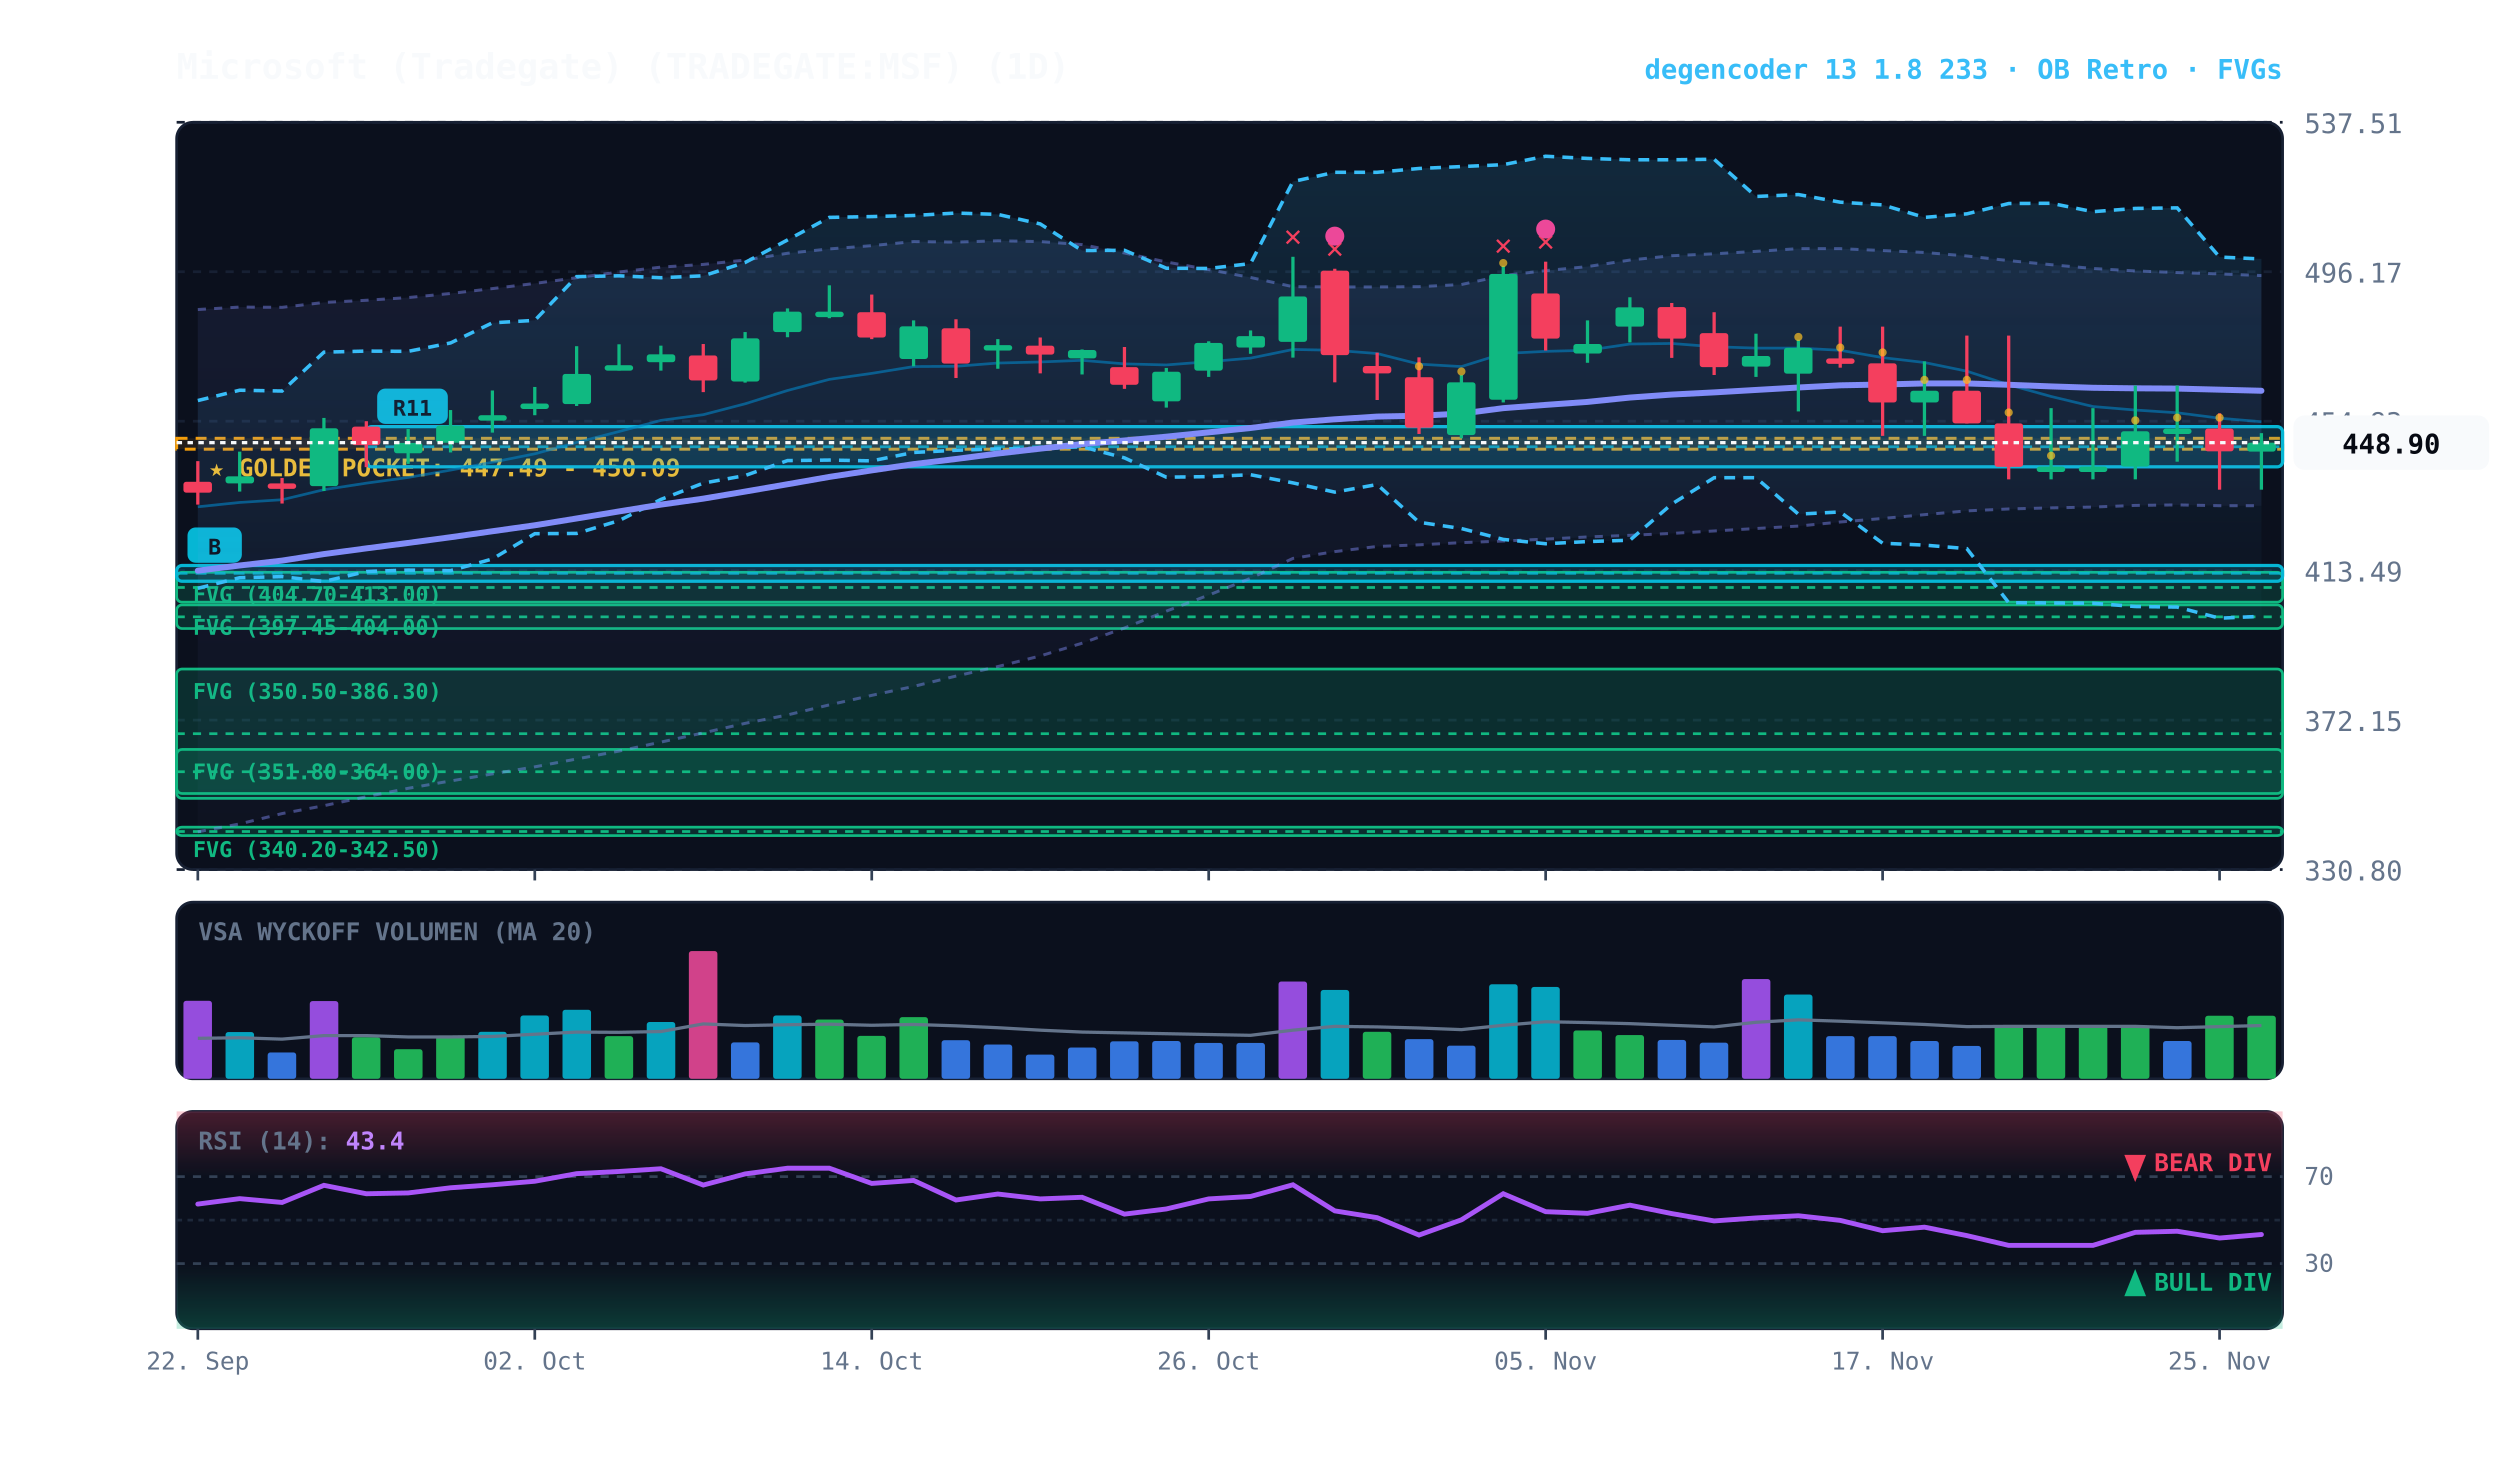
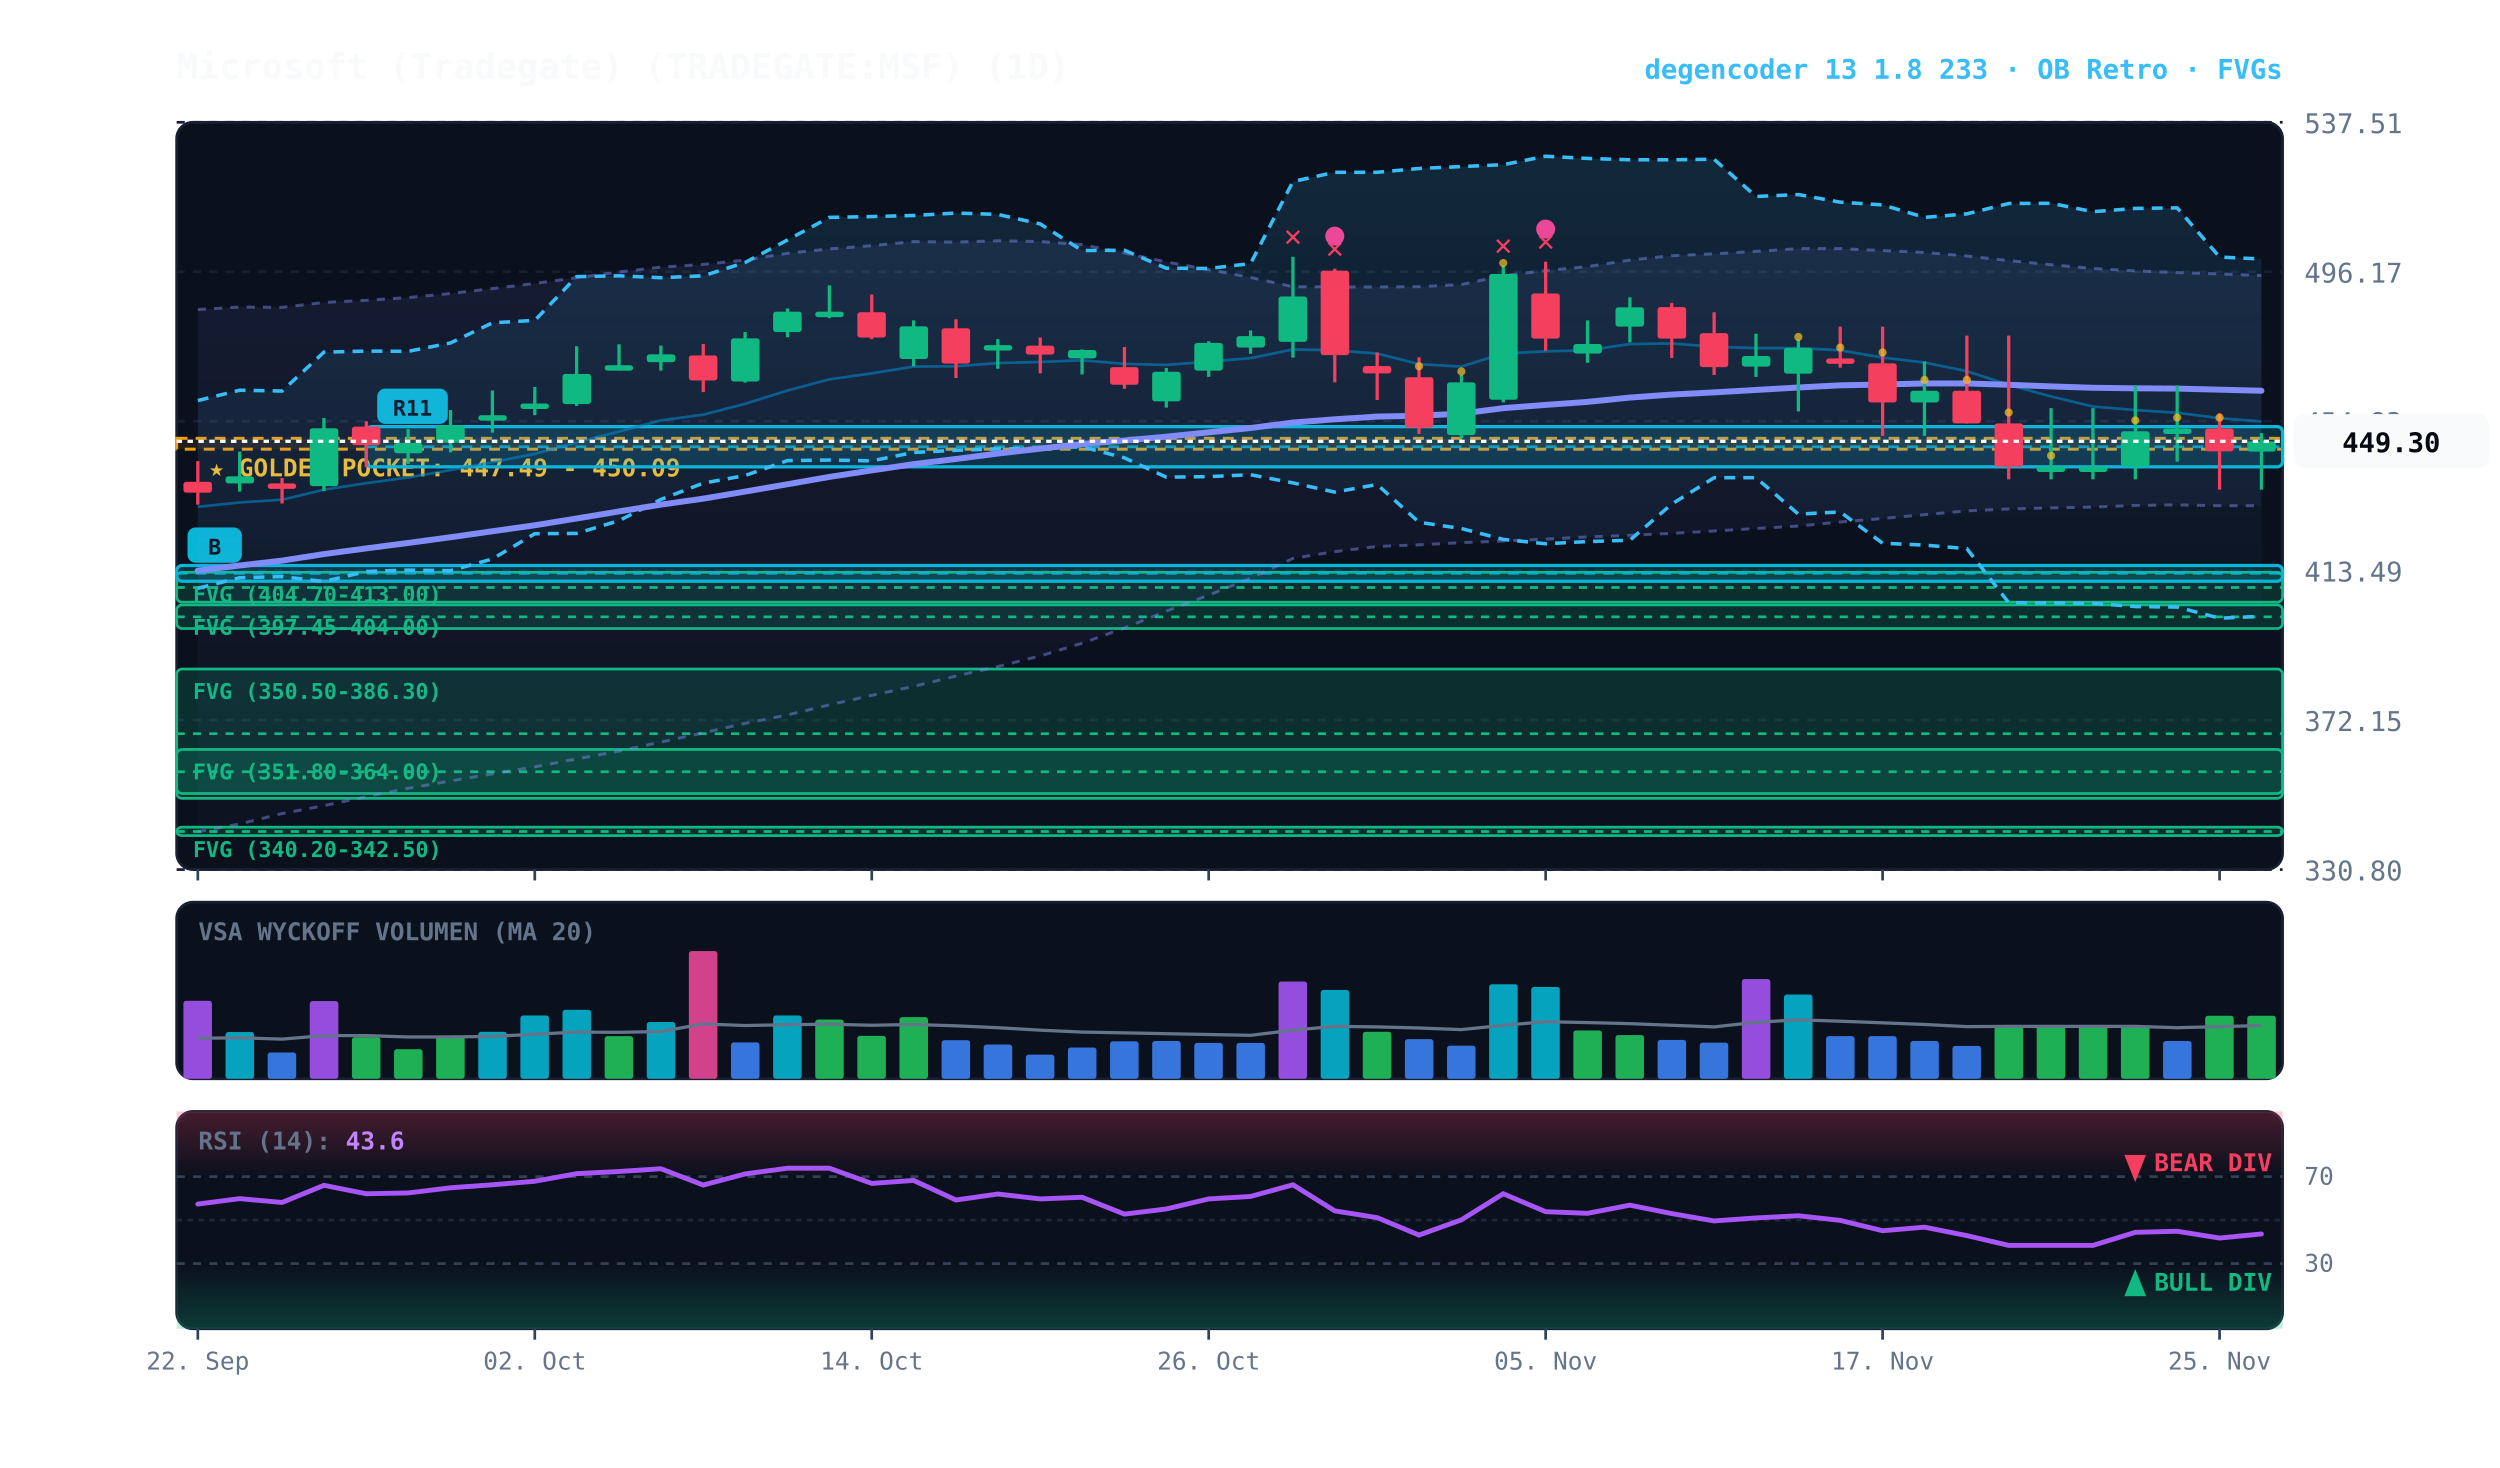
<svg xmlns="http://www.w3.org/2000/svg" viewBox="0 0 920 540" width="100%" height="100%" style="background:#070a13; font-family:'JetBrains Mono', monospace;">
  <defs>
    <linearGradient id="cloud-grad" x1="0%" y1="0%" x2="0%" y2="100%">
      <stop offset="0%" stop-color="#38bdf8" stop-opacity="0.14" />
      <stop offset="100%" stop-color="#38bdf8" stop-opacity="0.02" />
    </linearGradient>
    <linearGradient id="rfe-cloud" x1="0%" y1="0%" x2="0%" y2="100%">
      <stop offset="0%" stop-color="#818cf8" stop-opacity="0.09" />
      <stop offset="100%" stop-color="#818cf8" stop-opacity="0.02" />
    </linearGradient>
    <linearGradient id="rsi-overbought" x1="0%" y1="0%" x2="0%" y2="100%">
      <stop offset="0%" stop-color="#f43f5e" stop-opacity="0.25" />
      <stop offset="100%" stop-color="#f43f5e" stop-opacity="0.0" />
    </linearGradient>
    <linearGradient id="rsi-oversold" x1="0%" y1="0%" x2="0%" y2="100%">
      <stop offset="0%" stop-color="#10b981" stop-opacity="0.0" />
      <stop offset="100%" stop-color="#10b981" stop-opacity="0.25" />
    </linearGradient>
  </defs>
  <rect x="65" y="45" width="775" height="275" fill="#0b101d" rx="6" stroke="#172033" stroke-width="1" />
  <rect x="65" y="332" width="775" height="65" fill="#0b101d" rx="6" stroke="#172033" stroke-width="1" />
  <rect x="65" y="409" width="775" height="80" fill="#0b101d" rx="6" stroke="#172033" stroke-width="1" />
  <line x1="65" y1="320.0" x2="840" y2="320.0" stroke="#172033" stroke-dasharray="3,3" stroke-width="1" />
  <text x="848" y="324.0" fill="#64748b" font-size="10" text-anchor="start">330.80</text>
  <line x1="65" y1="265.0" x2="840" y2="265.0" stroke="#172033" stroke-dasharray="3,3" stroke-width="1" />
  <text x="848" y="269.0" fill="#64748b" font-size="10" text-anchor="start">372.15</text>
  <line x1="65" y1="210.0" x2="840" y2="210.0" stroke="#172033" stroke-dasharray="3,3" stroke-width="1" />
  <text x="848" y="214.0" fill="#64748b" font-size="10" text-anchor="start">413.49</text>
  <line x1="65" y1="155.0" x2="840" y2="155.0" stroke="#172033" stroke-dasharray="3,3" stroke-width="1" />
  <text x="848" y="159.0" fill="#64748b" font-size="10" text-anchor="start">454.83</text>
  <line x1="65" y1="100.0" x2="840" y2="100.0" stroke="#172033" stroke-dasharray="3,3" stroke-width="1" />
  <text x="848" y="104.0" fill="#64748b" font-size="10" text-anchor="start">496.17</text>
  <line x1="65" y1="45.0" x2="840" y2="45.0" stroke="#172033" stroke-dasharray="3,3" stroke-width="1" />
  <text x="848" y="49.0" fill="#64748b" font-size="10" text-anchor="start">537.51</text>
  <rect x="65" y="161.3" width="775" height="4.0" fill="rgba(245, 158, 11, 0.10)" stroke="#f59e0b" stroke-dasharray="4,3" stroke-width="1.1" />
  <text x="77" y="175.3" fill="#fbbf24" font-size="9" font-weight="bold">★ GOLDEN POCKET: 447.49 - 450.09</text>
  <rect x="65.0" y="210.6" width="775.0" height="11.0" fill="rgba(16, 185, 129, 0.18)" stroke="#10b981" stroke-width="1" rx="2" />
  <line x1="65.0" y1="216.2" x2="840" y2="216.2" stroke="#10b981" stroke-dasharray="3,3" stroke-width="1" />
  <text x="71.0" y="221.6" fill="#10b981" font-size="8" font-weight="bold">FVG (404.70-413.00)</text>
  <rect x="65.0" y="222.6" width="775.0" height="8.7" fill="rgba(16, 185, 129, 0.18)" stroke="#10b981" stroke-width="1" rx="2" />
  <line x1="65.0" y1="227.0" x2="840" y2="227.0" stroke="#10b981" stroke-dasharray="3,3" stroke-width="1" />
  <text x="71.0" y="233.6" fill="#10b981" font-size="8" font-weight="bold">FVG (397.45-404.00)</text>
  <rect x="65.0" y="246.2" width="775.0" height="47.6" fill="rgba(16, 185, 129, 0.18)" stroke="#10b981" stroke-width="1" rx="2" />
  <line x1="65.0" y1="270.0" x2="840" y2="270.0" stroke="#10b981" stroke-dasharray="3,3" stroke-width="1" />
  <text x="71.0" y="257.2" fill="#10b981" font-size="8" font-weight="bold">FVG (350.50-386.30)</text>
  <rect x="65.0" y="275.8" width="775.0" height="16.2" fill="rgba(16, 185, 129, 0.18)" stroke="#10b981" stroke-width="1" rx="2" />
  <line x1="65.0" y1="284.0" x2="840" y2="284.0" stroke="#10b981" stroke-dasharray="3,3" stroke-width="1" />
  <text x="71.0" y="286.8" fill="#10b981" font-size="8" font-weight="bold">FVG (351.80-364.00)</text>
  <rect x="65.0" y="304.4" width="775.0" height="3.1" fill="rgba(16, 185, 129, 0.18)" stroke="#10b981" stroke-width="1" rx="2" />
  <line x1="65.0" y1="306.0" x2="840" y2="306.0" stroke="#10b981" stroke-dasharray="3,3" stroke-width="1" />
  <text x="71.0" y="315.4" fill="#10b981" font-size="8" font-weight="bold">FVG (340.20-342.50)</text>
  <rect x="134.8" y="157.0" width="705.2" height="14.8" fill="rgba(6, 182, 212, 0.18)" stroke="#06b6d4" stroke-width="1.2" rx="2" />
  <line x1="134.8" y1="164.4" x2="840" y2="164.4" stroke="#06b6d4" stroke-dasharray="4,3" stroke-width="1.0" opacity="0.8" />
  <rect x="138.8" y="143.0" width="26" height="13" fill="#06b6d4" rx="3" />
  <text x="151.8" y="153.0" fill="#070a13" font-size="8" font-weight="bold" text-anchor="middle">R11</text>
  <rect x="65.0" y="208.1" width="775.0" height="5.8" fill="rgba(6, 182, 212, 0.18)" stroke="#06b6d4" stroke-width="1.2" rx="2" />
  <line x1="65.0" y1="211.0" x2="840" y2="211.0" stroke="#06b6d4" stroke-dasharray="4,3" stroke-width="1.0" opacity="0.8" />
  <rect x="69.0" y="194.1" width="20" height="13" fill="#06b6d4" rx="3" />
  <text x="79.0" y="204.1" fill="#070a13" font-size="8" font-weight="bold" text-anchor="middle">B</text>
  <polygon points="72.8,113.9 88.2,113.0 103.8,113.1 119.2,111.3 134.8,110.5 150.2,109.5 165.8,108.0 181.2,106.2 196.8,104.3 212.2,102.2 227.8,100.1 243.2,98.3 258.8,97.3 274.2,95.7 289.8,93.2 305.2,91.6 320.8,90.4 336.2,88.9 351.8,89.1 367.2,88.6 382.8,88.9 398.2,90.0 413.8,93.1 429.2,96.4 444.8,99.2 460.2,102.1 475.8,105.5 491.2,105.6 506.8,105.6 522.2,105.5 537.8,104.7 553.2,101.4 568.8,99.6 584.2,98.1 599.8,95.7 615.2,94.1 630.8,93.4 646.2,92.5 661.8,91.5 677.2,91.5 692.8,92.2 708.2,92.9 723.8,94.2 739.2,95.9 754.8,97.4 770.2,98.8 785.8,99.7 801.2,100.3 816.8,100.8 832.2,101.4 832.2,186.1 816.8,186.1 801.2,185.8 785.8,186.0 770.2,186.6 754.8,186.9 739.2,187.3 723.8,188.0 708.2,189.4 692.8,190.8 677.2,192.1 661.8,193.6 646.2,194.5 630.8,195.4 615.2,196.3 599.8,197.0 584.2,197.6 568.8,198.4 553.2,199.1 537.8,199.7 522.2,200.5 506.8,201.1 491.2,203.0 475.8,205.5 460.2,212.8 444.8,219.0 429.2,224.9 413.8,231.1 398.2,236.7 382.8,241.4 367.2,245.3 351.8,248.8 336.2,252.6 320.8,255.9 305.2,259.4 289.8,263.1 274.2,266.2 258.8,269.7 243.2,273.1 227.8,276.4 212.2,279.3 196.8,282.2 181.2,284.8 165.8,287.4 150.2,290.1 134.8,293.2 119.2,296.5 103.8,299.4 88.2,303.2 72.8,306.1" fill="url(#rfe-cloud)" />
  <polyline points="72.8,113.9 88.2,113.0 103.8,113.1 119.2,111.3 134.8,110.5 150.2,109.5 165.8,108.0 181.2,106.2 196.8,104.3 212.2,102.2 227.8,100.1 243.2,98.3 258.8,97.3 274.2,95.7 289.8,93.2 305.2,91.6 320.8,90.4 336.2,88.9 351.8,89.1 367.2,88.6 382.8,88.9 398.2,90.0 413.8,93.1 429.2,96.4 444.8,99.2 460.2,102.1 475.8,105.5 491.2,105.6 506.8,105.6 522.2,105.5 537.8,104.7 553.2,101.4 568.8,99.6 584.2,98.1 599.8,95.7 615.2,94.1 630.8,93.4 646.2,92.5 661.8,91.5 677.2,91.5 692.8,92.2 708.2,92.9 723.8,94.2 739.2,95.9 754.8,97.4 770.2,98.8 785.8,99.7 801.2,100.3 816.8,100.8 832.2,101.4" fill="none" stroke="#818cf8" stroke-width="1.1" stroke-opacity="0.45" stroke-dasharray="3,3" />
  <polyline points="72.8,306.1 88.2,303.2 103.8,299.4 119.2,296.5 134.8,293.2 150.2,290.1 165.8,287.4 181.2,284.8 196.8,282.2 212.2,279.3 227.8,276.4 243.2,273.1 258.8,269.7 274.2,266.2 289.8,263.1 305.2,259.4 320.8,255.9 336.2,252.6 351.8,248.8 367.2,245.3 382.8,241.4 398.2,236.7 413.8,231.1 429.2,224.9 444.8,219.0 460.2,212.8 475.8,205.5 491.2,203.0 506.8,201.1 522.2,200.5 537.8,199.7 553.2,199.1 568.8,198.4 584.2,197.6 599.8,197.0 615.2,196.3 630.8,195.4 646.2,194.5 661.8,193.6 677.2,192.1 692.8,190.8 708.2,189.4 723.8,188.0 739.2,187.3 754.8,186.9 770.2,186.6 785.8,186.0 801.2,185.8 816.8,186.1 832.2,186.1" fill="none" stroke="#818cf8" stroke-width="1.1" stroke-opacity="0.45" stroke-dasharray="3,3" />
  <polygon points="72.8,147.4 88.2,143.6 103.8,143.9 119.2,129.6 134.8,129.2 150.2,129.3 165.8,126.2 181.2,118.8 196.8,117.9 212.2,101.8 227.8,101.5 243.2,102.2 258.8,101.5 274.2,96.6 289.8,88.3 305.2,80.0 320.8,79.7 336.2,79.3 351.8,78.4 367.2,78.9 382.8,82.4 398.2,92.2 413.8,92.1 429.2,98.7 444.8,98.8 460.2,97.0 475.8,66.8 491.2,63.4 506.8,63.4 522.2,62.0 537.8,61.3 553.2,60.6 568.8,57.5 584.2,58.3 599.8,58.8 615.2,58.8 630.8,58.6 646.2,72.3 661.8,71.6 677.2,74.4 692.8,75.4 708.2,80.0 723.8,78.7 739.2,74.9 754.8,74.8 770.2,77.9 785.8,76.7 801.2,76.5 816.8,94.6 832.2,95.3 832.2,226.8 816.8,227.5 801.2,223.4 785.8,223.2 770.2,222.0 754.8,221.9 739.2,221.8 723.8,201.9 708.2,200.6 692.8,199.9 677.2,188.4 661.8,189.2 646.2,175.8 630.8,175.8 615.2,185.5 599.8,198.8 584.2,199.3 568.8,200.1 553.2,198.5 537.8,194.5 522.2,192.2 506.8,178.3 491.2,181.1 475.8,177.7 460.2,174.7 444.8,175.4 429.2,175.6 413.8,168.5 398.2,164.4 382.8,165.0 367.2,165.2 351.8,165.7 336.2,166.5 320.8,169.6 305.2,169.3 289.8,169.5 274.2,175.0 258.8,177.8 243.2,183.8 227.8,191.6 212.2,196.3 196.8,196.4 181.2,205.7 165.8,210.0 150.2,209.8 134.8,210.3 119.2,214.0 103.8,212.2 88.2,212.6 72.8,216.5" fill="url(#cloud-grad)" />
  <polyline points="72.8,147.4 88.2,143.6 103.8,143.9 119.2,129.6 134.8,129.2 150.2,129.3 165.8,126.2 181.2,118.8 196.8,117.9 212.2,101.8 227.8,101.5 243.2,102.2 258.8,101.5 274.2,96.6 289.8,88.3 305.2,80.0 320.8,79.7 336.2,79.3 351.8,78.4 367.2,78.9 382.8,82.4 398.2,92.2 413.8,92.1 429.2,98.7 444.8,98.8 460.2,97.0 475.8,66.8 491.2,63.4 506.8,63.4 522.2,62.0 537.8,61.3 553.2,60.6 568.8,57.5 584.2,58.3 599.8,58.8 615.2,58.8 630.8,58.6 646.2,72.3 661.8,71.6 677.2,74.4 692.8,75.4 708.2,80.0 723.8,78.7 739.2,74.9 754.8,74.8 770.2,77.9 785.8,76.7 801.2,76.5 816.8,94.6 832.2,95.3" fill="none" stroke="#38bdf8" stroke-width="1.3" stroke-dasharray="4,3" />
  <polyline points="72.8,216.5 88.2,212.6 103.8,212.2 119.2,214.0 134.8,210.3 150.2,209.8 165.8,210.0 181.2,205.7 196.8,196.4 212.2,196.3 227.8,191.6 243.2,183.8 258.8,177.8 274.2,175.0 289.8,169.5 305.2,169.3 320.8,169.6 336.2,166.5 351.8,165.7 367.2,165.2 382.8,165.0 398.2,164.4 413.8,168.5 429.2,175.6 444.8,175.4 460.2,174.7 475.8,177.7 491.2,181.1 506.8,178.3 522.2,192.2 537.8,194.5 553.2,198.5 568.8,200.1 584.2,199.3 599.8,198.8 615.2,185.5 630.8,175.8 646.2,175.8 661.8,189.2 677.2,188.4 692.8,199.9 708.2,200.6 723.8,201.9 739.2,221.8 754.8,221.9 770.2,222.0 785.8,223.2 801.2,223.4 816.8,227.5 832.2,226.8" fill="none" stroke="#38bdf8" stroke-width="1.3" stroke-dasharray="4,3" />
-   <polyline points="72.8,186.5 88.2,184.9 103.8,183.9 119.2,180.2 134.8,177.8 150.2,175.7 165.8,173.0 181.2,170.1 196.8,167.0 212.2,162.8 227.8,158.8 243.2,154.7 258.8,152.6 274.2,148.6 289.8,143.7 305.2,139.6 320.8,137.4 336.2,134.9 351.8,134.8 367.2,133.6 382.8,133.2 398.2,132.6 413.8,133.9 429.2,134.3 444.8,133.1 460.2,131.8 475.8,128.6 491.2,128.9 506.8,130.1 522.2,134.0 537.8,134.9 553.2,130.1 568.8,129.3 584.2,128.9 599.8,126.6 615.2,126.4 630.8,127.6 646.2,128.1 661.8,128.1 677.2,128.9 692.8,131.6 708.2,133.4 723.8,136.6 739.2,141.6 754.8,145.9 770.2,149.6 785.8,150.9 801.2,151.9 816.8,153.9 832.2,155.2" fill="none" stroke="#0284c7" stroke-width="1.0" stroke-opacity="0.6" />
+   <polyline points="72.8,186.5 88.2,184.9 103.8,183.9 119.2,180.2 134.8,177.8 150.2,175.7 165.8,173.0 181.2,170.1 196.8,167.0 212.2,162.8 227.8,158.8 243.2,154.7 258.8,152.6 274.2,148.6 289.8,143.7 305.2,139.6 320.8,137.4 336.2,134.9 351.8,134.8 367.2,133.6 382.8,133.2 398.2,132.6 413.8,133.9 429.2,134.3 444.8,133.1 460.2,131.8 475.8,128.6 491.2,128.9 506.8,130.1 522.2,134.0 537.8,134.9 553.2,130.1 568.8,129.3 584.2,128.9 599.8,126.6 615.2,126.4 630.8,127.6 646.2,128.1 661.8,128.1 677.2,128.9 692.8,131.6 708.2,133.4 723.8,136.6 739.2,141.6 754.8,145.9 770.2,149.6 785.8,150.9 801.2,151.9 816.8,153.9 832.2,155.1" fill="none" stroke="#0284c7" stroke-width="1.0" stroke-opacity="0.6" />
  <polyline points="72.8,210.0 88.2,208.1 103.8,206.3 119.2,203.9 134.8,201.8 150.2,199.8 165.8,197.7 181.2,195.5 196.8,193.3 212.2,190.8 227.8,188.2 243.2,185.7 258.8,183.5 274.2,180.9 289.8,178.2 305.2,175.5 320.8,173.1 336.2,170.8 351.8,168.9 367.2,166.9 382.8,165.1 398.2,163.4 413.8,162.1 429.2,160.7 444.8,159.1 460.2,157.5 475.8,155.5 491.2,154.3 506.8,153.3 522.2,153.0 537.8,152.2 553.2,150.2 568.8,149.0 584.2,147.9 599.8,146.3 615.2,145.2 630.8,144.4 646.2,143.5 661.8,142.6 677.2,141.8 692.8,141.5 708.2,141.1 723.8,141.1 739.2,141.6 754.8,142.2 770.2,142.7 785.8,142.9 801.2,143.0 816.8,143.4 832.2,143.8" fill="none" stroke="#818cf8" stroke-width="2.2" stroke-linecap="round" />
  <line x1="72.8" y1="169.7" x2="72.8" y2="185.7" stroke="#f43f5e" stroke-width="1.2" />
  <rect x="67.5" y="177.3" width="10.5" height="4.0" fill="#f43f5e" rx="1" />
  <line x1="88.2" y1="166.2" x2="88.2" y2="180.9" stroke="#10b981" stroke-width="1.2" />
  <rect x="83.0" y="175.3" width="10.5" height="2.6" fill="#10b981" rx="1" />
  <line x1="103.8" y1="175.9" x2="103.8" y2="185.3" stroke="#f43f5e" stroke-width="1.2" />
  <rect x="98.5" y="177.9" width="10.5" height="2.0" fill="#f43f5e" rx="1" />
  <line x1="119.2" y1="153.8" x2="119.2" y2="180.7" stroke="#10b981" stroke-width="1.2" />
  <rect x="114.0" y="157.6" width="10.5" height="21.3" fill="#10b981" rx="1" />
  <line x1="134.8" y1="155.0" x2="134.8" y2="171.9" stroke="#f43f5e" stroke-width="1.2" />
  <rect x="129.5" y="157.0" width="10.5" height="6.8" fill="#f43f5e" rx="1" />
  <line x1="150.2" y1="157.9" x2="150.2" y2="170.7" stroke="#10b981" stroke-width="1.2" />
  <rect x="145.0" y="163.0" width="10.5" height="3.8" fill="#10b981" rx="1" />
  <line x1="165.8" y1="150.9" x2="165.8" y2="166.5" stroke="#10b981" stroke-width="1.2" />
  <rect x="160.5" y="156.6" width="10.5" height="6.3" fill="#10b981" rx="1" />
  <line x1="181.2" y1="143.7" x2="181.2" y2="159.2" stroke="#10b981" stroke-width="1.2" />
  <rect x="176.0" y="152.8" width="10.5" height="2.0" fill="#10b981" rx="1" />
  <line x1="196.8" y1="142.4" x2="196.8" y2="152.8" stroke="#10b981" stroke-width="1.2" />
  <rect x="191.5" y="148.5" width="10.5" height="2.0" fill="#10b981" rx="1" />
  <line x1="212.2" y1="127.4" x2="212.2" y2="149.4" stroke="#10b981" stroke-width="1.2" />
  <rect x="207.0" y="137.6" width="10.5" height="11.1" fill="#10b981" rx="1" />
  <line x1="227.8" y1="126.7" x2="227.8" y2="136.3" stroke="#10b981" stroke-width="1.2" />
  <rect x="222.5" y="134.4" width="10.5" height="2.0" fill="#10b981" rx="1" />
  <line x1="243.2" y1="127.2" x2="243.2" y2="136.4" stroke="#10b981" stroke-width="1.2" />
  <rect x="238.0" y="130.4" width="10.5" height="2.9" fill="#10b981" rx="1" />
  <line x1="258.8" y1="126.6" x2="258.8" y2="144.3" stroke="#f43f5e" stroke-width="1.2" />
  <rect x="253.5" y="130.8" width="10.5" height="9.2" fill="#f43f5e" rx="1" />
  <line x1="274.2" y1="122.2" x2="274.2" y2="140.8" stroke="#10b981" stroke-width="1.2" />
  <rect x="269.0" y="124.5" width="10.5" height="15.9" fill="#10b981" rx="1" />
  <line x1="289.8" y1="113.5" x2="289.8" y2="124.1" stroke="#10b981" stroke-width="1.2" />
  <rect x="284.5" y="114.7" width="10.5" height="7.5" fill="#10b981" rx="1" />
  <line x1="305.2" y1="105.0" x2="305.2" y2="117.1" stroke="#10b981" stroke-width="1.2" />
  <rect x="300.0" y="114.7" width="10.5" height="2.0" fill="#10b981" rx="1" />
  <line x1="320.8" y1="108.4" x2="320.8" y2="124.8" stroke="#f43f5e" stroke-width="1.2" />
  <rect x="315.5" y="114.9" width="10.5" height="9.3" fill="#f43f5e" rx="1" />
  <line x1="336.2" y1="117.9" x2="336.2" y2="134.8" stroke="#10b981" stroke-width="1.2" />
  <rect x="331.0" y="120.1" width="10.5" height="12.0" fill="#10b981" rx="1" />
  <line x1="351.8" y1="117.5" x2="351.8" y2="139.1" stroke="#f43f5e" stroke-width="1.2" />
  <rect x="346.5" y="120.8" width="10.5" height="13.0" fill="#f43f5e" rx="1" />
  <line x1="367.2" y1="124.8" x2="367.2" y2="135.7" stroke="#10b981" stroke-width="1.2" />
  <rect x="362.0" y="127.0" width="10.5" height="2.0" fill="#10b981" rx="1" />
  <line x1="382.8" y1="124.2" x2="382.8" y2="137.4" stroke="#f43f5e" stroke-width="1.2" />
  <rect x="377.5" y="127.2" width="10.5" height="3.3" fill="#f43f5e" rx="1" />
  <line x1="398.2" y1="128.6" x2="398.2" y2="137.8" stroke="#10b981" stroke-width="1.2" />
  <rect x="393.0" y="128.8" width="10.5" height="3.1" fill="#10b981" rx="1" />
  <line x1="413.8" y1="127.7" x2="413.8" y2="143.1" stroke="#f43f5e" stroke-width="1.2" />
  <rect x="408.5" y="135.1" width="10.5" height="6.5" fill="#f43f5e" rx="1" />
  <line x1="429.2" y1="135.4" x2="429.2" y2="150.0" stroke="#10b981" stroke-width="1.2" />
  <rect x="424.0" y="136.8" width="10.5" height="10.9" fill="#10b981" rx="1" />
  <line x1="444.8" y1="125.6" x2="444.8" y2="138.7" stroke="#10b981" stroke-width="1.2" />
  <rect x="439.5" y="126.2" width="10.5" height="10.2" fill="#10b981" rx="1" />
  <line x1="460.2" y1="121.6" x2="460.2" y2="130.2" stroke="#10b981" stroke-width="1.2" />
  <rect x="455.0" y="123.7" width="10.5" height="4.2" fill="#10b981" rx="1" />
  <line x1="475.8" y1="94.5" x2="475.8" y2="131.6" stroke="#10b981" stroke-width="1.2" />
  <rect x="470.5" y="109.1" width="10.5" height="16.7" fill="#10b981" rx="1" />
  <text x="475.8" y="90.5" fill="#f43f5e" font-size="11" font-weight="bold" text-anchor="middle">✕</text>
  <line x1="491.2" y1="98.9" x2="491.2" y2="140.7" stroke="#f43f5e" stroke-width="1.2" />
  <rect x="486.0" y="99.6" width="10.5" height="31.1" fill="#f43f5e" rx="1" />
  <text x="491.2" y="94.9" fill="#f43f5e" font-size="11" font-weight="bold" text-anchor="middle">✕</text>
  <circle cx="491.2" cy="86.9" r="3.5" fill="#ec4899" />
  <line x1="506.8" y1="129.8" x2="506.8" y2="147.2" stroke="#f43f5e" stroke-width="1.2" />
  <rect x="501.5" y="134.7" width="10.5" height="2.7" fill="#f43f5e" rx="1" />
  <line x1="522.2" y1="131.5" x2="522.2" y2="159.7" stroke="#f43f5e" stroke-width="1.2" />
  <rect x="517.0" y="138.8" width="10.5" height="18.6" fill="#f43f5e" rx="1" />
  <circle cx="522.2" cy="134.8" r="1.5" fill="#fbbf24" opacity="0.7" />
  <line x1="537.8" y1="138.0" x2="537.8" y2="161.3" stroke="#10b981" stroke-width="1.2" />
  <rect x="532.5" y="140.7" width="10.5" height="19.4" fill="#10b981" rx="1" />
  <circle cx="537.8" cy="136.7" r="1.5" fill="#fbbf24" opacity="0.7" />
  <line x1="553.2" y1="97.8" x2="553.2" y2="148.1" stroke="#10b981" stroke-width="1.2" />
  <rect x="548.0" y="100.8" width="10.5" height="46.3" fill="#10b981" rx="1" />
  <text x="553.2" y="93.8" fill="#f43f5e" font-size="11" font-weight="bold" text-anchor="middle">✕</text>
  <circle cx="553.2" cy="96.8" r="1.5" fill="#fbbf24" opacity="0.7" />
  <line x1="568.8" y1="96.3" x2="568.8" y2="129.0" stroke="#f43f5e" stroke-width="1.2" />
  <rect x="563.5" y="108.0" width="10.5" height="16.6" fill="#f43f5e" rx="1" />
  <text x="568.8" y="92.3" fill="#f43f5e" font-size="11" font-weight="bold" text-anchor="middle">✕</text>
  <circle cx="568.8" cy="84.3" r="3.5" fill="#ec4899" />
  <line x1="584.2" y1="117.9" x2="584.2" y2="133.5" stroke="#10b981" stroke-width="1.2" />
  <rect x="579.0" y="126.6" width="10.5" height="3.5" fill="#10b981" rx="1" />
  <line x1="599.8" y1="109.4" x2="599.8" y2="126.0" stroke="#10b981" stroke-width="1.2" />
  <rect x="594.5" y="113.1" width="10.5" height="7.1" fill="#10b981" rx="1" />
  <line x1="615.2" y1="111.5" x2="615.2" y2="131.7" stroke="#f43f5e" stroke-width="1.2" />
  <rect x="610.0" y="113.0" width="10.5" height="11.6" fill="#f43f5e" rx="1" />
  <line x1="630.8" y1="114.9" x2="630.8" y2="138.0" stroke="#f43f5e" stroke-width="1.2" />
  <rect x="625.5" y="122.6" width="10.5" height="12.5" fill="#f43f5e" rx="1" />
  <line x1="646.2" y1="122.8" x2="646.2" y2="138.7" stroke="#10b981" stroke-width="1.2" />
  <rect x="641.0" y="131.0" width="10.5" height="3.9" fill="#10b981" rx="1" />
  <line x1="661.8" y1="125.0" x2="661.8" y2="151.4" stroke="#10b981" stroke-width="1.2" />
  <rect x="656.5" y="128.0" width="10.5" height="9.5" fill="#10b981" rx="1" />
  <circle cx="661.8" cy="124.0" r="1.5" fill="#fbbf24" opacity="0.7" />
  <line x1="677.2" y1="120.2" x2="677.2" y2="135.3" stroke="#f43f5e" stroke-width="1.2" />
  <rect x="672.0" y="131.9" width="10.5" height="2.0" fill="#f43f5e" rx="1" />
  <circle cx="677.2" cy="127.9" r="1.5" fill="#fbbf24" opacity="0.7" />
  <line x1="692.8" y1="120.2" x2="692.8" y2="160.4" stroke="#f43f5e" stroke-width="1.2" />
  <rect x="687.5" y="133.7" width="10.5" height="14.4" fill="#f43f5e" rx="1" />
  <circle cx="692.8" cy="129.7" r="1.5" fill="#fbbf24" opacity="0.7" />
  <line x1="708.2" y1="133.0" x2="708.2" y2="160.4" stroke="#10b981" stroke-width="1.2" />
  <rect x="703.0" y="143.8" width="10.5" height="4.3" fill="#10b981" rx="1" />
  <circle cx="708.2" cy="139.8" r="1.5" fill="#fbbf24" opacity="0.7" />
  <line x1="723.8" y1="123.5" x2="723.8" y2="155.8" stroke="#f43f5e" stroke-width="1.2" />
  <rect x="718.5" y="143.8" width="10.5" height="12.0" fill="#f43f5e" rx="1" />
  <circle cx="723.8" cy="139.8" r="1.5" fill="#fbbf24" opacity="0.7" />
  <line x1="739.2" y1="123.5" x2="739.2" y2="176.4" stroke="#f43f5e" stroke-width="1.2" />
  <rect x="734.0" y="155.8" width="10.5" height="16.0" fill="#f43f5e" rx="1" />
  <circle cx="739.2" cy="151.8" r="1.5" fill="#fbbf24" opacity="0.7" />
  <line x1="754.8" y1="150.2" x2="754.8" y2="176.4" stroke="#10b981" stroke-width="1.2" />
  <rect x="749.5" y="171.7" width="10.5" height="2.0" fill="#10b981" rx="1" />
  <circle cx="754.8" cy="167.7" r="1.5" fill="#fbbf24" opacity="0.7" />
  <line x1="770.2" y1="150.2" x2="770.2" y2="176.4" stroke="#10b981" stroke-width="1.2" />
  <rect x="765.0" y="171.7" width="10.5" height="2.0" fill="#10b981" rx="1" />
  <line x1="785.8" y1="141.9" x2="785.8" y2="176.4" stroke="#10b981" stroke-width="1.2" />
  <rect x="780.5" y="158.7" width="10.5" height="13.0" fill="#10b981" rx="1" />
  <circle cx="785.8" cy="154.7" r="1.5" fill="#fbbf24" opacity="0.7" />
  <line x1="801.2" y1="141.9" x2="801.2" y2="169.9" stroke="#10b981" stroke-width="1.2" />
  <rect x="796.0" y="157.7" width="10.5" height="2.0" fill="#10b981" rx="1" />
  <circle cx="801.2" cy="153.7" r="1.5" fill="#fbbf24" opacity="0.7" />
  <line x1="816.8" y1="152.1" x2="816.8" y2="180.2" stroke="#f43f5e" stroke-width="1.2" />
  <rect x="811.5" y="157.7" width="10.5" height="8.4" fill="#f43f5e" rx="1" />
  <circle cx="816.8" cy="153.7" r="1.5" fill="#fbbf24" opacity="0.7" />
  <line x1="832.2" y1="159.4" x2="832.2" y2="180.2" stroke="#10b981" stroke-width="1.2" />
-   <rect x="827.0" y="162.9" width="10.5" height="3.3" fill="#10b981" rx="1" />
-   <line x1="65" y1="162.9" x2="840" y2="162.9" stroke="#f8fafc" stroke-width="1.2" stroke-dasharray="2,2" />
-   <rect x="844" y="152.9" width="72" height="20" fill="#f8fafc" rx="4" />
-   <text x="880" y="166.9" fill="#070a13" font-size="10" font-weight="bold" text-anchor="middle">448.90</text>
+   <rect x="827.0" y="162.4" width="10.5" height="3.8" fill="#10b981" rx="1" />
+   <line x1="65" y1="162.4" x2="840" y2="162.4" stroke="#f8fafc" stroke-width="1.2" stroke-dasharray="2,2" />
+   <rect x="844" y="152.4" width="72" height="20" fill="#f8fafc" rx="4" />
+   <text x="880" y="166.4" fill="#070a13" font-size="10" font-weight="bold" text-anchor="middle">449.30</text>
  <text x="73" y="346" fill="#64748b" font-size="9" font-weight="bold">VSA WYCKOFF VOLUMEN (MA 20)</text>
  <rect x="67.5" y="368.3" width="10.5" height="28.7" fill="#a855f7" opacity="0.88" rx="1" />
  <rect x="83.0" y="379.8" width="10.5" height="17.2" fill="#06b6d4" opacity="0.88" rx="1" />
  <rect x="98.5" y="387.3" width="10.5" height="9.7" fill="#3b82f6" opacity="0.88" rx="1" />
  <rect x="114.0" y="368.4" width="10.5" height="28.6" fill="#a855f7" opacity="0.88" rx="1" />
  <rect x="129.5" y="381.7" width="10.5" height="15.3" fill="#22c55e" opacity="0.88" rx="1" />
  <rect x="145.0" y="386.1" width="10.5" height="10.9" fill="#22c55e" opacity="0.88" rx="1" />
  <rect x="160.5" y="381.2" width="10.5" height="15.8" fill="#22c55e" opacity="0.88" rx="1" />
  <rect x="176.0" y="379.7" width="10.5" height="17.3" fill="#06b6d4" opacity="0.88" rx="1" />
  <rect x="191.5" y="373.7" width="10.5" height="23.3" fill="#06b6d4" opacity="0.88" rx="1" />
  <rect x="207.0" y="371.6" width="10.5" height="25.4" fill="#06b6d4" opacity="0.88" rx="1" />
  <rect x="222.5" y="381.3" width="10.5" height="15.7" fill="#22c55e" opacity="0.88" rx="1" />
  <rect x="238.0" y="376.1" width="10.5" height="20.9" fill="#06b6d4" opacity="0.88" rx="1" />
  <rect x="253.5" y="350.0" width="10.5" height="47.0" fill="#ec4899" opacity="0.88" rx="1" />
  <rect x="269.0" y="383.6" width="10.5" height="13.4" fill="#3b82f6" opacity="0.88" rx="1" />
  <rect x="284.5" y="373.7" width="10.5" height="23.3" fill="#06b6d4" opacity="0.88" rx="1" />
  <rect x="300.0" y="375.2" width="10.5" height="21.8" fill="#22c55e" opacity="0.88" rx="1" />
  <rect x="315.5" y="381.2" width="10.5" height="15.8" fill="#22c55e" opacity="0.88" rx="1" />
  <rect x="331.0" y="374.3" width="10.5" height="22.7" fill="#22c55e" opacity="0.88" rx="1" />
  <rect x="346.5" y="382.8" width="10.5" height="14.2" fill="#3b82f6" opacity="0.88" rx="1" />
  <rect x="362.0" y="384.4" width="10.5" height="12.6" fill="#3b82f6" opacity="0.88" rx="1" />
  <rect x="377.5" y="388.1" width="10.5" height="8.9" fill="#3b82f6" opacity="0.88" rx="1" />
  <rect x="393.0" y="385.5" width="10.5" height="11.5" fill="#3b82f6" opacity="0.88" rx="1" />
  <rect x="408.5" y="383.2" width="10.5" height="13.8" fill="#3b82f6" opacity="0.88" rx="1" />
  <rect x="424.0" y="383.1" width="10.5" height="13.9" fill="#3b82f6" opacity="0.88" rx="1" />
  <rect x="439.5" y="383.8" width="10.5" height="13.2" fill="#3b82f6" opacity="0.88" rx="1" />
  <rect x="455.0" y="383.8" width="10.5" height="13.2" fill="#3b82f6" opacity="0.88" rx="1" />
  <rect x="470.5" y="361.2" width="10.5" height="35.8" fill="#a855f7" opacity="0.88" rx="1" />
  <rect x="486.0" y="364.3" width="10.5" height="32.7" fill="#06b6d4" opacity="0.88" rx="1" />
  <rect x="501.5" y="379.7" width="10.5" height="17.3" fill="#22c55e" opacity="0.88" rx="1" />
  <rect x="517.0" y="382.4" width="10.5" height="14.6" fill="#3b82f6" opacity="0.88" rx="1" />
  <rect x="532.5" y="384.8" width="10.5" height="12.2" fill="#3b82f6" opacity="0.88" rx="1" />
  <rect x="548.0" y="362.2" width="10.5" height="34.8" fill="#06b6d4" opacity="0.88" rx="1" />
  <rect x="563.5" y="363.2" width="10.5" height="33.8" fill="#06b6d4" opacity="0.88" rx="1" />
  <rect x="579.0" y="379.2" width="10.5" height="17.8" fill="#22c55e" opacity="0.88" rx="1" />
  <rect x="594.5" y="380.9" width="10.5" height="16.1" fill="#22c55e" opacity="0.88" rx="1" />
  <rect x="610.0" y="382.7" width="10.5" height="14.3" fill="#3b82f6" opacity="0.88" rx="1" />
  <rect x="625.5" y="383.7" width="10.5" height="13.3" fill="#3b82f6" opacity="0.88" rx="1" />
  <rect x="641.0" y="360.3" width="10.5" height="36.7" fill="#a855f7" opacity="0.88" rx="1" />
  <rect x="656.5" y="366.0" width="10.5" height="31.0" fill="#06b6d4" opacity="0.88" rx="1" />
  <rect x="672.0" y="381.3" width="10.5" height="15.7" fill="#3b82f6" opacity="0.88" rx="1" />
  <rect x="687.5" y="381.3" width="10.5" height="15.7" fill="#3b82f6" opacity="0.88" rx="1" />
  <rect x="703.0" y="383.1" width="10.5" height="13.9" fill="#3b82f6" opacity="0.88" rx="1" />
  <rect x="718.5" y="384.9" width="10.5" height="12.1" fill="#3b82f6" opacity="0.88" rx="1" />
  <rect x="734.0" y="377.5" width="10.5" height="19.5" fill="#22c55e" opacity="0.88" rx="1" />
  <rect x="749.5" y="377.5" width="10.5" height="19.5" fill="#22c55e" opacity="0.88" rx="1" />
  <rect x="765.0" y="377.5" width="10.5" height="19.5" fill="#22c55e" opacity="0.88" rx="1" />
  <rect x="780.5" y="377.5" width="10.5" height="19.5" fill="#22c55e" opacity="0.88" rx="1" />
  <rect x="796.0" y="383.1" width="10.5" height="13.9" fill="#3b82f6" opacity="0.88" rx="1" />
  <rect x="811.5" y="373.8" width="10.5" height="23.2" fill="#22c55e" opacity="0.88" rx="1" />
  <rect x="827.0" y="373.8" width="10.5" height="23.2" fill="#22c55e" opacity="0.88" rx="1" />
  <polyline points="72.8,382.1 88.2,381.9 103.8,382.4 119.2,381.1 134.8,381.1 150.2,381.6 165.8,381.6 181.2,381.4 196.8,380.6 212.2,379.8 227.8,379.9 243.2,379.6 258.8,376.8 274.2,377.4 289.8,377.1 305.2,376.9 320.8,377.3 336.2,377.0 351.8,377.5 367.2,378.2 382.8,379.1 398.2,379.8 413.8,380.1 429.2,380.4 444.8,380.7 460.2,381.0 475.8,379.1 491.2,377.7 506.8,377.9 522.2,378.3 537.8,378.9 553.2,377.3 568.8,376.0 584.2,376.3 599.8,376.7 615.2,377.3 630.8,377.9 646.2,376.2 661.8,375.3 677.2,375.8 692.8,376.4 708.2,377.0 723.8,377.8 739.2,377.7 754.8,377.7 770.2,377.7 785.8,377.7 801.2,378.2 816.8,377.8 832.2,377.4" fill="none" stroke="#64748b" stroke-width="1.2" />
  <rect x="65" y="409" width="775" height="24.0" fill="url(#rsi-overbought)" />
  <rect x="65" y="465.0" width="775" height="24.0" fill="url(#rsi-oversold)" />
  <line x1="65" y1="433.0" x2="840" y2="433.0" stroke="#334155" stroke-dasharray="3,3" stroke-width="1" />
  <text x="848" y="436.0" fill="#64748b" font-size="9">70</text>
  <line x1="65" y1="449.0" x2="840" y2="449.0" stroke="#1e293b" stroke-dasharray="2,2" stroke-width="1" />
  <line x1="65" y1="465.0" x2="840" y2="465.0" stroke="#334155" stroke-dasharray="3,3" stroke-width="1" />
  <text x="848" y="468.0" fill="#64748b" font-size="9">30</text>
-   <polyline points="72.8,443.1 88.2,441.1 103.8,442.5 119.2,436.2 134.8,439.3 150.2,439.0 165.8,437.1 181.2,436.0 196.8,434.7 212.2,431.9 227.8,431.1 243.2,430.1 258.8,436.1 274.2,432.0 289.8,429.9 305.2,429.9 320.8,435.5 336.2,434.4 351.8,441.6 367.2,439.4 382.8,441.2 398.2,440.6 413.8,446.8 429.2,444.9 444.8,441.2 460.2,440.3 475.8,436.0 491.2,445.6 506.8,448.1 522.2,454.5 537.8,448.9 553.2,439.3 568.8,445.9 584.2,446.5 599.8,443.5 615.2,446.6 630.8,449.3 646.2,448.2 661.8,447.4 677.2,449.1 692.8,452.9 708.2,451.6 723.8,454.7 739.2,458.3 754.8,458.3 770.2,458.3 785.8,453.5 801.2,453.1 816.8,455.6 832.2,454.3" fill="none" stroke="#a855f7" stroke-width="1.8" stroke-linecap="round" />
+   <polyline points="72.8,443.1 88.2,441.1 103.8,442.5 119.2,436.2 134.8,439.3 150.2,439.0 165.8,437.1 181.2,436.0 196.8,434.7 212.2,431.9 227.8,431.1 243.2,430.1 258.8,436.1 274.2,432.0 289.8,429.9 305.2,429.9 320.8,435.5 336.2,434.4 351.8,441.6 367.2,439.4 382.8,441.2 398.2,440.6 413.8,446.8 429.2,444.9 444.8,441.2 460.2,440.3 475.8,436.0 491.2,445.6 506.8,448.1 522.2,454.5 537.8,448.9 553.2,439.3 568.8,445.9 584.2,446.5 599.8,443.5 615.2,446.6 630.8,449.3 646.2,448.2 661.8,447.4 677.2,449.1 692.8,452.9 708.2,451.6 723.8,454.7 739.2,458.3 754.8,458.3 770.2,458.3 785.8,453.5 801.2,453.1 816.8,455.6 832.2,454.1" fill="none" stroke="#a855f7" stroke-width="1.8" stroke-linecap="round" />
  <g transform="translate(785.75, 477)">
    <path d="M 0 -10 L 4 0 L -4 0 Z" fill="#10b981" />
    <text x="7" y="-2" fill="#10b981" font-size="9" font-weight="bold">BULL DIV</text>
  </g>
  <g transform="translate(785.75, 425)">
    <path d="M 0 10 L 4 0 L -4 0 Z" fill="#f43f5e" />
    <text x="7" y="6" fill="#f43f5e" font-size="9" font-weight="bold">BEAR DIV</text>
  </g>
-   <text x="73" y="423" fill="#64748b" font-size="9" font-weight="bold">RSI (14): <tspan fill="#c084fc">43.4</tspan>
+   <text x="73" y="423" fill="#64748b" font-size="9" font-weight="bold">RSI (14): <tspan fill="#c084fc">43.6</tspan>
  </text>
  <line x1="72.8" y1="320" x2="72.8" y2="324" stroke="#334155" stroke-width="1" />
  <line x1="72.8" y1="489" x2="72.8" y2="493" stroke="#334155" stroke-width="1" />
  <text x="72.8" y="504" fill="#64748b" font-size="9" text-anchor="middle">22. Sep</text>
  <line x1="196.8" y1="320" x2="196.8" y2="324" stroke="#334155" stroke-width="1" />
  <line x1="196.8" y1="489" x2="196.8" y2="493" stroke="#334155" stroke-width="1" />
  <text x="196.8" y="504" fill="#64748b" font-size="9" text-anchor="middle">02. Oct</text>
  <line x1="320.8" y1="320" x2="320.8" y2="324" stroke="#334155" stroke-width="1" />
  <line x1="320.8" y1="489" x2="320.8" y2="493" stroke="#334155" stroke-width="1" />
  <text x="320.8" y="504" fill="#64748b" font-size="9" text-anchor="middle">14. Oct</text>
  <line x1="444.8" y1="320" x2="444.8" y2="324" stroke="#334155" stroke-width="1" />
  <line x1="444.8" y1="489" x2="444.8" y2="493" stroke="#334155" stroke-width="1" />
  <text x="444.8" y="504" fill="#64748b" font-size="9" text-anchor="middle">26. Oct</text>
  <line x1="568.8" y1="320" x2="568.8" y2="324" stroke="#334155" stroke-width="1" />
  <line x1="568.8" y1="489" x2="568.8" y2="493" stroke="#334155" stroke-width="1" />
  <text x="568.8" y="504" fill="#64748b" font-size="9" text-anchor="middle">05. Nov</text>
  <line x1="692.8" y1="320" x2="692.8" y2="324" stroke="#334155" stroke-width="1" />
  <line x1="692.8" y1="489" x2="692.8" y2="493" stroke="#334155" stroke-width="1" />
  <text x="692.8" y="504" fill="#64748b" font-size="9" text-anchor="middle">17. Nov</text>
  <line x1="816.8" y1="320" x2="816.8" y2="324" stroke="#334155" stroke-width="1" />
  <line x1="816.8" y1="489" x2="816.8" y2="493" stroke="#334155" stroke-width="1" />
  <text x="816.8" y="504" fill="#64748b" font-size="9" text-anchor="middle">25. Nov</text>
  <text x="65" y="29" fill="#f8fafc" font-size="13" font-weight="bold">Microsoft (Tradegate) (TRADEGATE:MSF) (1D)</text>
  <text x="840" y="29" fill="#38bdf8" font-size="10" font-weight="bold" text-anchor="end">degencoder 13 1.8 233 · OB Retro · FVGs</text>
</svg>
